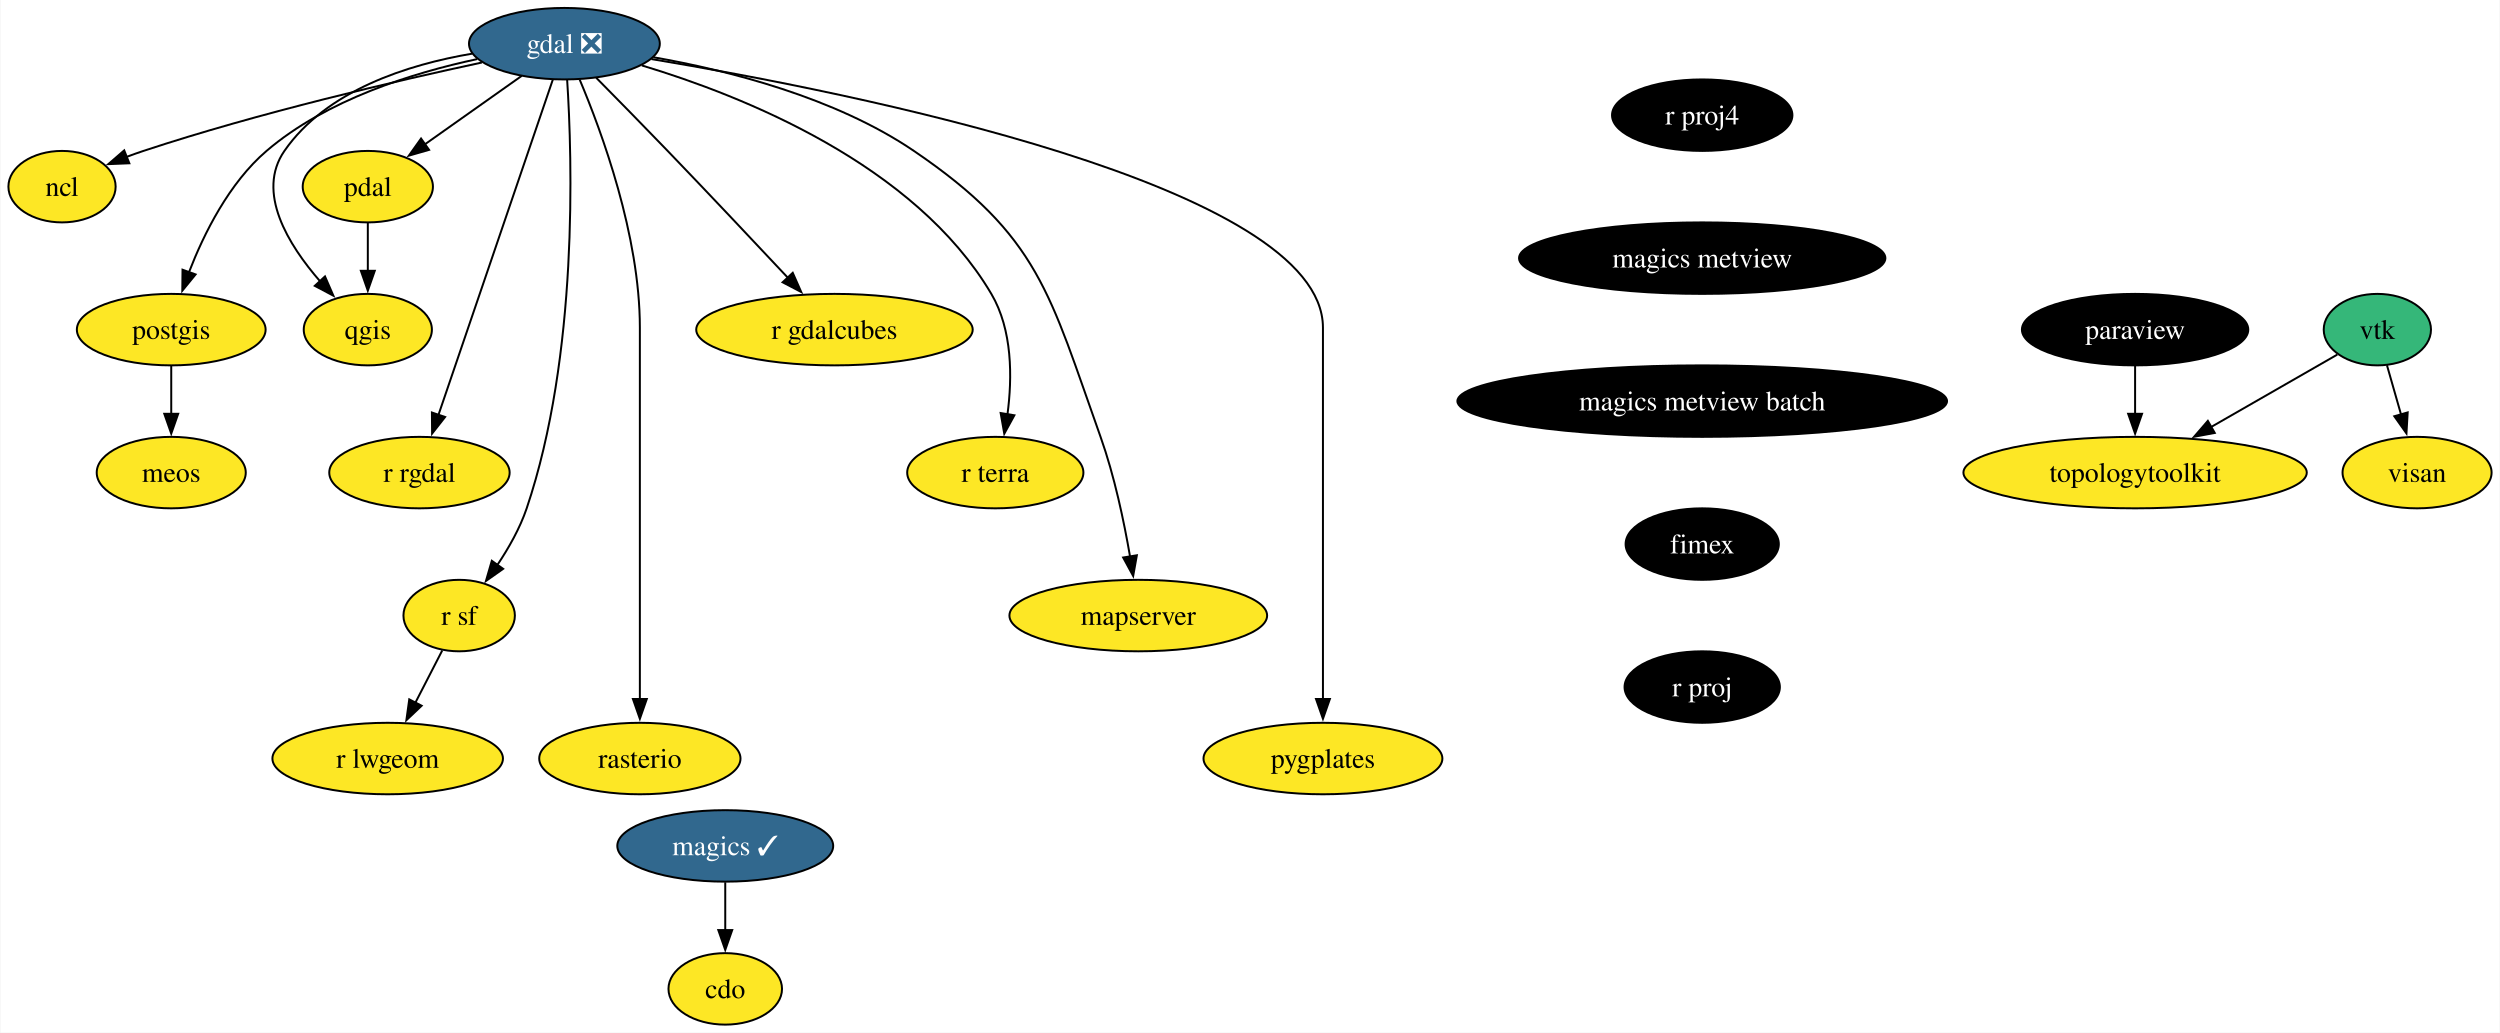
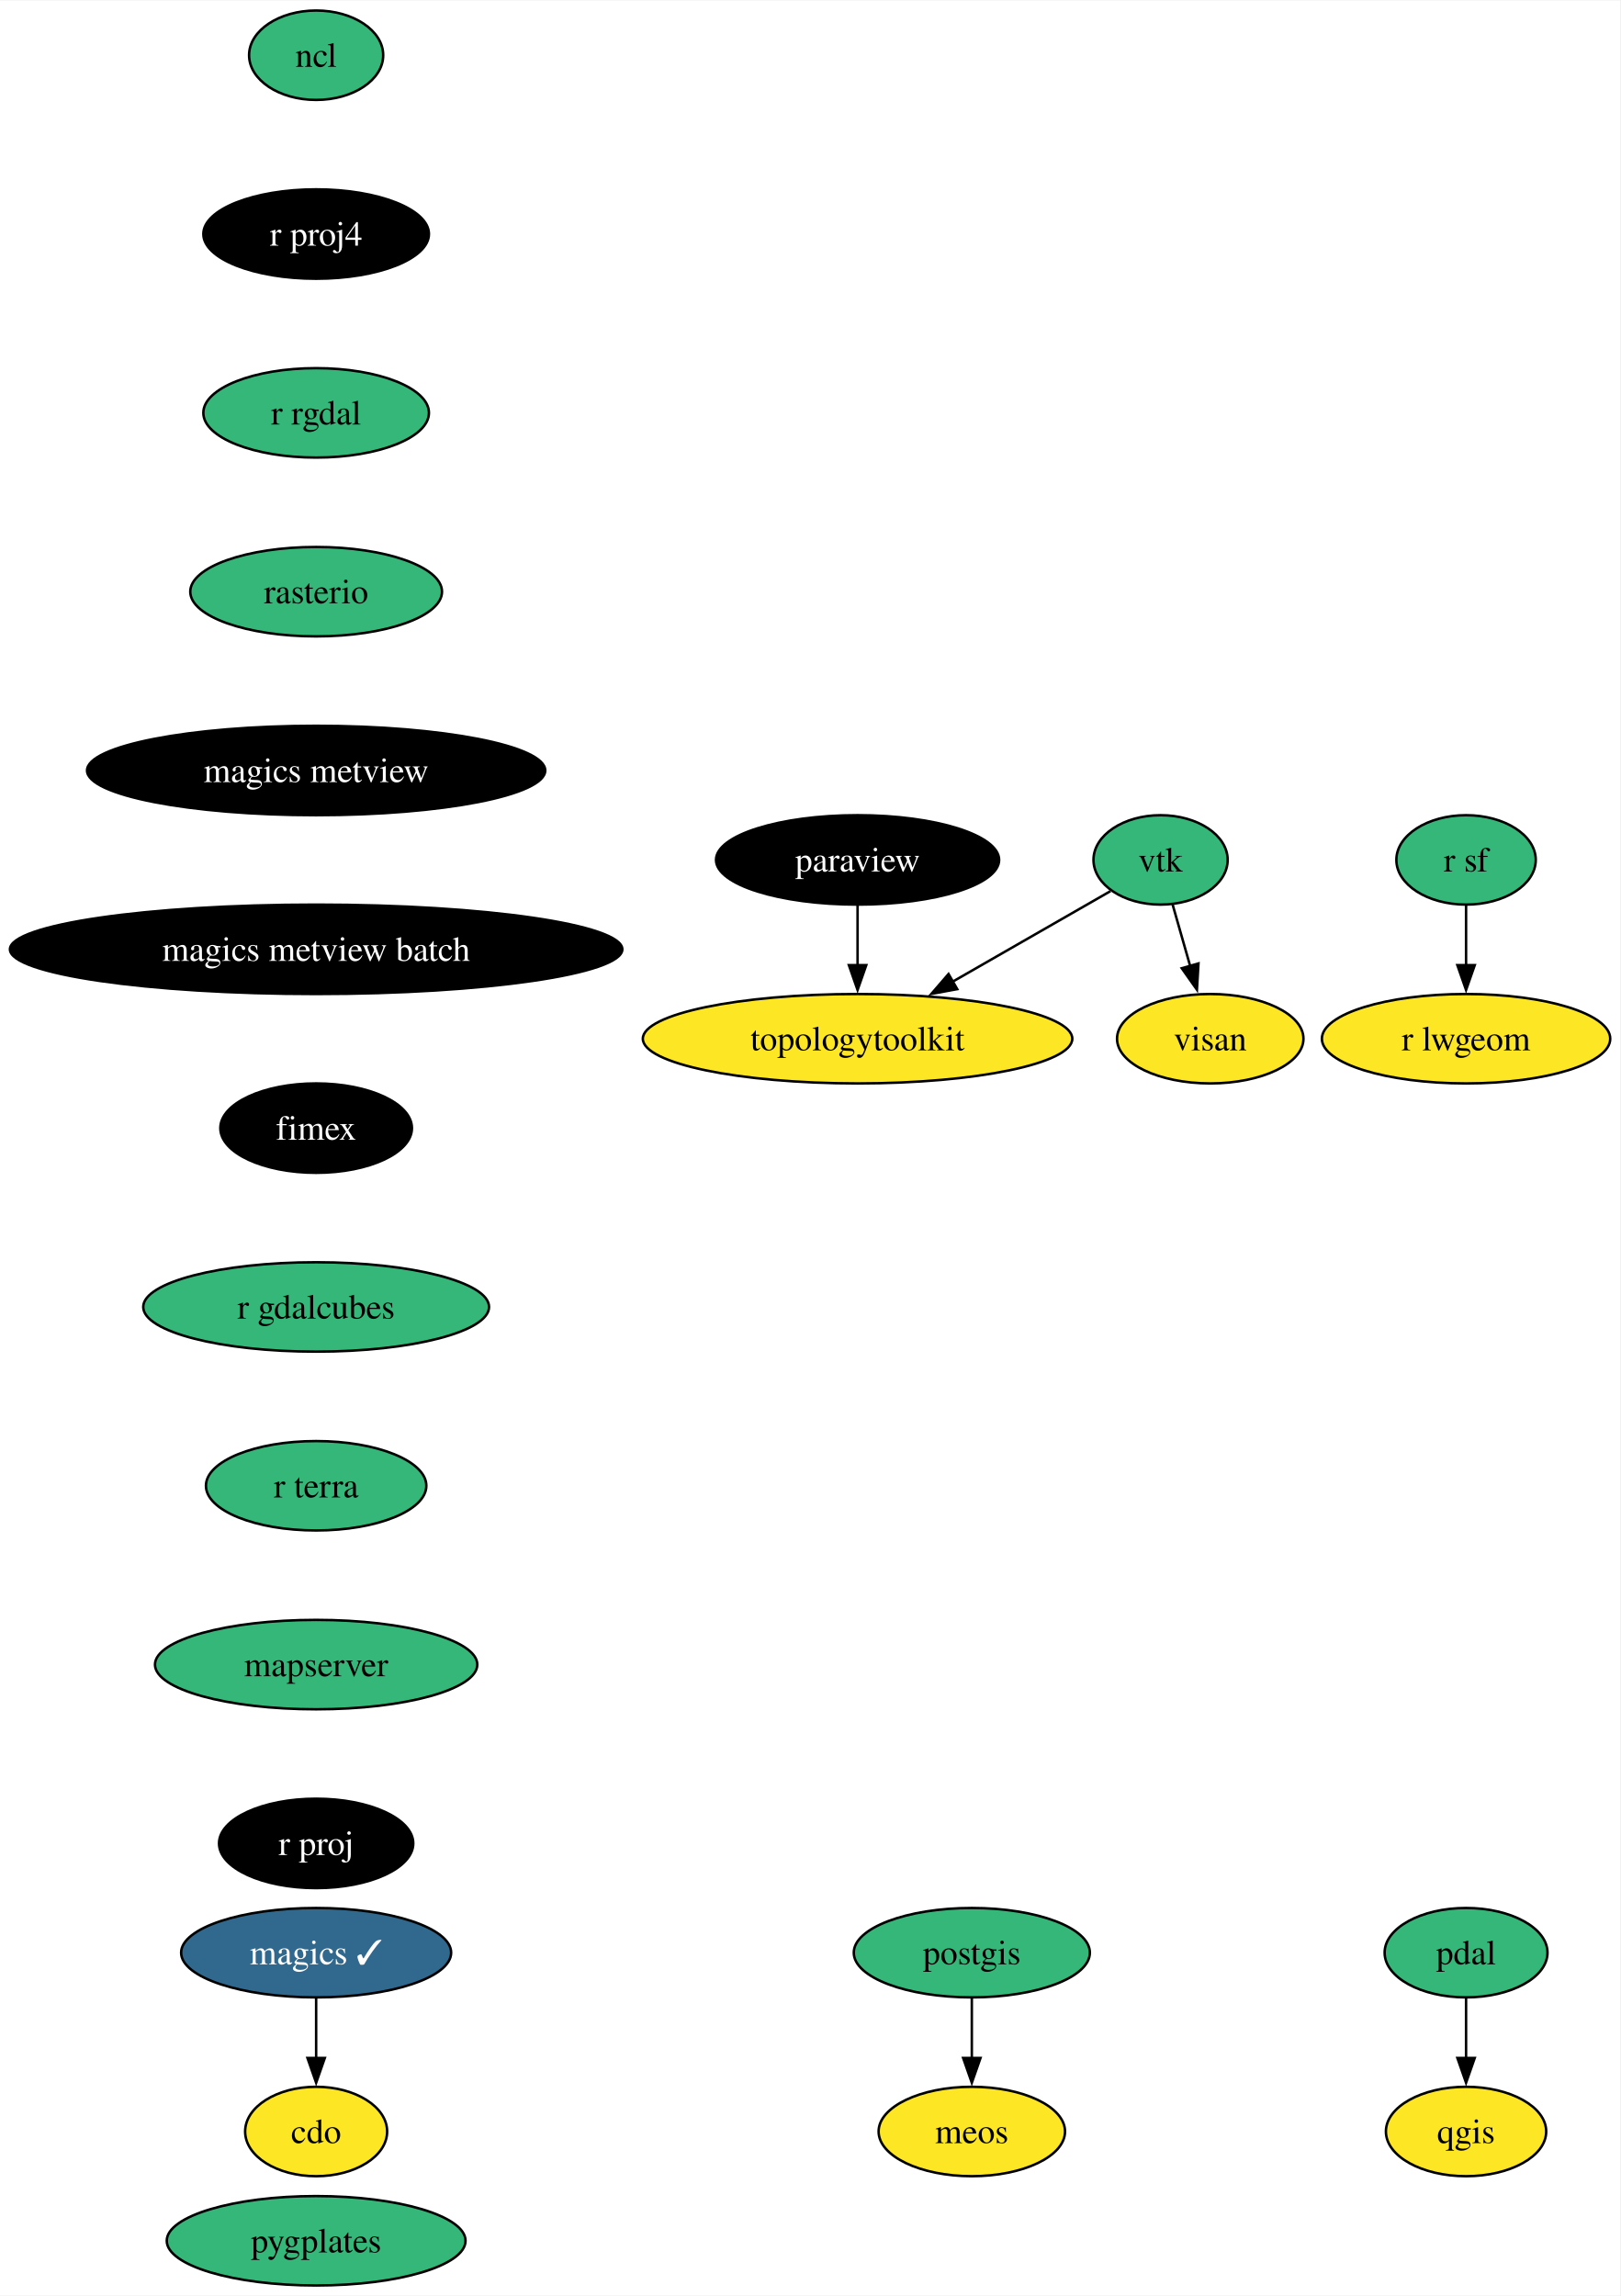
- <svg xmlns="http://www.w3.org/2000/svg" xmlns:xlink="http://www.w3.org/1999/xlink" width="1259pt" height="520pt" viewBox="0.00 0.00 1258.53 520.00">
-   <g id="graph0" class="graph" transform="scale(1 1) rotate(0) translate(4 516)">
-     <polygon fill="white" stroke="none" points="-4,4 -4,-516 1254.53,-516 1254.53,4 -4,4" />
+ <svg xmlns="http://www.w3.org/2000/svg" xmlns:xlink="http://www.w3.org/1999/xlink" width="652pt" height="924pt" viewBox="0.00 0.00 652.33 924.00">
+   <g id="graph0" class="graph" transform="scale(1 1) rotate(0) translate(4 920)">
+     <polygon fill="white" stroke="none" points="-4,4 -4,-920 648.33,-920 648.33,4 -4,4" />
    <g id="node1" class="node">
      <g id="a_node1">
        <a xlink:href="https://github.com/conda-forge/cdo-feedstock" xlink:title="cdo">
-           <ellipse fill="#fde725" stroke="black" cx="361" cy="-18" rx="28.59" ry="18" />
-           <text text-anchor="middle" x="361" y="-13.32" font-family="Times,serif" font-size="14.00">cdo</text>
+           <ellipse fill="#fde725" stroke="black" cx="123.29" cy="-62" rx="28.59" ry="18" />
+           <text text-anchor="middle" x="123.29" y="-57.33" font-family="Times,serif" font-size="14.00">cdo</text>
        </a>
      </g>
    </g>
    <g id="node2" class="node">
      <g id="a_node2">
-         <a xlink:href="https://github.com/conda-forge/gdal-feedstock/pull/942" xlink:title="gdal ❎">
-           <ellipse fill="#31688e" stroke="black" cx="280" cy="-494" rx="48.05" ry="18" />
-           <text text-anchor="middle" x="280" y="-489.32" font-family="Times,serif" font-size="14.00" fill="white">gdal ❎</text>
-         </a>
-       </g>
+         <a xlink:href="https://github.com/conda-forge/magics-feedstock/pull/138" xlink:title="magics ✓">
+           <ellipse fill="#31688e" stroke="black" cx="123.29" cy="-134" rx="54.36" ry="18" />
+           <text text-anchor="middle" x="123.29" y="-129.32" font-family="Times,serif" font-size="14.00" fill="white">magics ✓</text>
+         </a>
+       </g>
+     </g>
+     <g id="edge1" class="edge">
+       <path fill="none" stroke="black" d="M123.29,-115.7C123.29,-108.41 123.29,-99.73 123.29,-91.54" />
+       <polygon fill="black" stroke="black" points="126.79,-91.62 123.29,-81.62 119.79,-91.62 126.79,-91.62" />
    </g>
    <g id="node3" class="node">
      <g id="a_node3">
        <a xlink:href="https://github.com/conda-forge/ncl-feedstock" xlink:title="ncl">
-           <ellipse fill="#fde725" stroke="black" cx="27" cy="-422" rx="27" ry="18" />
-           <text text-anchor="middle" x="27" y="-417.32" font-family="Times,serif" font-size="14.00">ncl</text>
-         </a>
-       </g>
-     </g>
-     <g id="edge1" class="edge">
-       <path fill="none" stroke="black" d="M238.45,-484.52C195.32,-475.28 126.18,-459.22 68,-440 65.25,-439.09 62.42,-438.08 59.59,-437.02" />
-       <polygon fill="black" stroke="black" points="60.9,-433.77 50.31,-433.34 58.32,-440.28 60.9,-433.77" />
+           <ellipse fill="#35b779" stroke="black" cx="123.29" cy="-898" rx="27" ry="18" />
+           <text text-anchor="middle" x="123.29" y="-893.33" font-family="Times,serif" font-size="14.00">ncl</text>
+         </a>
+       </g>
    </g>
    <g id="node4" class="node">
      <g id="a_node4">
-         <a xlink:href="https://github.com/conda-forge/postgis-feedstock" xlink:title="postgis">
-           <ellipse fill="#fde725" stroke="black" cx="82" cy="-350" rx="47.53" ry="18" />
-           <text text-anchor="middle" x="82" y="-345.32" font-family="Times,serif" font-size="14.00">postgis</text>
-         </a>
-       </g>
-     </g>
-     <g id="edge2" class="edge">
-       <path fill="none" stroke="black" d="M236,-486.22C203.6,-479.3 160.11,-465.77 130,-440 111.16,-423.87 98.49,-398.44 90.93,-378.89" />
-       <polygon fill="black" stroke="black" points="94.26,-377.8 87.57,-369.59 87.68,-380.18 94.26,-377.8" />
+         <a xlink:href="https://github.com/conda-forge/r-proj4-feedstock" xlink:title="r proj4">
+           <ellipse fill="#000000" stroke="black" cx="123.29" cy="-826" rx="45.42" ry="18" />
+           <text text-anchor="middle" x="123.29" y="-821.33" font-family="Times,serif" font-size="14.00" fill="white">r proj4</text>
+         </a>
+       </g>
+     </g>
+     <g id="node10" class="node">
+       <g id="a_node10">
+         <a xlink:href="https://github.com/conda-forge/r-rgdal-feedstock" xlink:title="r rgdal">
+           <ellipse fill="#35b779" stroke="black" cx="123.29" cy="-754" rx="45.42" ry="18" />
+           <text text-anchor="middle" x="123.29" y="-749.33" font-family="Times,serif" font-size="14.00">r rgdal</text>
+         </a>
+       </g>
    </g>
    <g id="node5" class="node">
      <g id="a_node5">
-         <a xlink:href="https://github.com/conda-forge/qgis-feedstock" xlink:title="qgis">
-           <ellipse fill="#fde725" stroke="black" cx="181" cy="-350" rx="32.27" ry="18" />
-           <text text-anchor="middle" x="181" y="-345.32" font-family="Times,serif" font-size="14.00">qgis</text>
-         </a>
-       </g>
-     </g>
-     <g id="edge3" class="edge">
-       <path fill="none" stroke="black" d="M233.6,-488.99C201.21,-483.5 160.14,-470.53 139,-440 124.64,-419.26 140.81,-392.85 157.07,-374.2" />
-       <polygon fill="black" stroke="black" points="159.43,-376.8 163.65,-367.09 154.29,-372.05 159.43,-376.8" />
+         <a xlink:href="https://github.com/conda-forge/paraview-feedstock" xlink:title="paraview">
+           <ellipse fill="#000000" stroke="black" cx="341.29" cy="-574" rx="57" ry="18" />
+           <text text-anchor="middle" x="341.29" y="-569.33" font-family="Times,serif" font-size="14.00" fill="white">paraview</text>
+         </a>
+       </g>
    </g>
    <g id="node6" class="node">
      <g id="a_node6">
-         <a xlink:href="https://github.com/conda-forge/r-rgdal-feedstock" xlink:title="r rgdal">
-           <ellipse fill="#fde725" stroke="black" cx="207" cy="-278" rx="45.42" ry="18" />
-           <text text-anchor="middle" x="207" y="-273.32" font-family="Times,serif" font-size="14.00">r rgdal</text>
-         </a>
-       </g>
-     </g>
-     <g id="edge4" class="edge">
-       <path fill="none" stroke="black" d="M274.15,-475.85C261.58,-438.99 231.87,-351.92 216.54,-306.96" />
-       <polygon fill="black" stroke="black" points="219.91,-306 213.37,-297.66 213.28,-308.26 219.91,-306" />
+         <a xlink:href="https://github.com/conda-forge/topologytoolkit-feedstock" xlink:title="topologytoolkit">
+           <ellipse fill="#fde725" stroke="black" cx="341.29" cy="-502" rx="86.46" ry="18" />
+           <text text-anchor="middle" x="341.29" y="-497.32" font-family="Times,serif" font-size="14.00">topologytoolkit</text>
+         </a>
+       </g>
+     </g>
+     <g id="edge3" class="edge">
+       <path fill="none" stroke="black" d="M341.29,-555.7C341.29,-548.41 341.29,-539.73 341.29,-531.54" />
+       <polygon fill="black" stroke="black" points="344.79,-531.62 341.29,-521.62 337.79,-531.62 344.79,-531.62" />
    </g>
    <g id="node7" class="node">
      <g id="a_node7">
-         <a xlink:href="https://github.com/conda-forge/r-sf-feedstock" xlink:title="r sf">
-           <ellipse fill="#fde725" stroke="black" cx="227" cy="-206" rx="28.06" ry="18" />
-           <text text-anchor="middle" x="227" y="-201.33" font-family="Times,serif" font-size="14.00">r sf</text>
-         </a>
-       </g>
-     </g>
-     <g id="edge5" class="edge">
-       <path fill="none" stroke="black" d="M281.38,-475.76C283.95,-436.35 287.05,-337.09 261,-260 257.63,-250.03 251.98,-240.05 246.25,-231.5" />
-       <polygon fill="black" stroke="black" points="249.14,-229.53 240.49,-223.42 243.44,-233.59 249.14,-229.53" />
+         <a xlink:href="https://github.com/conda-forge/postgis-feedstock" xlink:title="postgis">
+           <ellipse fill="#35b779" stroke="black" cx="387.29" cy="-134" rx="47.53" ry="18" />
+           <text text-anchor="middle" x="387.29" y="-129.32" font-family="Times,serif" font-size="14.00">postgis</text>
+         </a>
+       </g>
    </g>
    <g id="node8" class="node">
      <g id="a_node8">
-         <a xlink:href="https://github.com/conda-forge/rasterio-feedstock" xlink:title="rasterio">
-           <ellipse fill="#fde725" stroke="black" cx="318" cy="-134" rx="50.68" ry="18" />
-           <text text-anchor="middle" x="318" y="-129.32" font-family="Times,serif" font-size="14.00">rasterio</text>
-         </a>
-       </g>
-     </g>
-     <g id="edge6" class="edge">
-       <path fill="none" stroke="black" d="M287.69,-475.91C298.79,-449.62 318,-397.45 318,-351 318,-351 318,-351 318,-277 318,-237.74 318,-192.38 318,-163.69" />
-       <polygon fill="black" stroke="black" points="321.5,-164 318,-154 314.5,-164 321.5,-164" />
+         <a xlink:href="https://github.com/conda-forge/meos-feedstock" xlink:title="meos">
+           <ellipse fill="#fde725" stroke="black" cx="387.29" cy="-62" rx="37.53" ry="18" />
+           <text text-anchor="middle" x="387.29" y="-57.33" font-family="Times,serif" font-size="14.00">meos</text>
+         </a>
+       </g>
+     </g>
+     <g id="edge4" class="edge">
+       <path fill="none" stroke="black" d="M387.29,-115.7C387.29,-108.41 387.29,-99.73 387.29,-91.54" />
+       <polygon fill="black" stroke="black" points="390.79,-91.62 387.29,-81.62 383.79,-91.62 390.79,-91.62" />
    </g>
    <g id="node9" class="node">
      <g id="a_node9">
-         <a xlink:href="https://github.com/conda-forge/pdal-feedstock" xlink:title="pdal">
-           <ellipse fill="#fde725" stroke="black" cx="181" cy="-422" rx="32.79" ry="18" />
-           <text text-anchor="middle" x="181" y="-417.32" font-family="Times,serif" font-size="14.00">pdal</text>
-         </a>
-       </g>
-     </g>
-     <g id="edge7" class="edge">
-       <path fill="none" stroke="black" d="M258.52,-477.81C244.2,-467.69 225.22,-454.27 209.63,-443.24" />
-       <polygon fill="black" stroke="black" points="211.85,-440.53 201.66,-437.61 207.81,-446.24 211.85,-440.53" />
-     </g>
-     <g id="node10" class="node">
-       <g id="a_node10">
-         <a xlink:href="https://github.com/conda-forge/r-gdalcubes-feedstock" xlink:title="r gdalcubes">
-           <ellipse fill="#fde725" stroke="black" cx="416" cy="-350" rx="69.62" ry="18" />
-           <text text-anchor="middle" x="416" y="-345.32" font-family="Times,serif" font-size="14.00">r gdalcubes</text>
-         </a>
-       </g>
-     </g>
-     <g id="edge8" class="edge">
-       <path fill="none" stroke="black" d="M296.01,-476.84C306.34,-466.38 320.02,-452.45 332,-440 352.64,-418.55 375.84,-393.93 392.62,-376.03" />
-       <polygon fill="black" stroke="black" points="394.99,-378.62 399.27,-368.93 389.88,-373.84 394.99,-378.62" />
+         <a xlink:href="https://github.com/conda-forge/qgis-feedstock" xlink:title="qgis">
+           <ellipse fill="#fde725" stroke="black" cx="586.29" cy="-62" rx="32.27" ry="18" />
+           <text text-anchor="middle" x="586.29" y="-57.33" font-family="Times,serif" font-size="14.00">qgis</text>
+         </a>
+       </g>
    </g>
    <g id="node11" class="node">
      <g id="a_node11">
-         <a xlink:href="https://github.com/conda-forge/r-terra-feedstock" xlink:title="r terra">
-           <ellipse fill="#fde725" stroke="black" cx="497" cy="-278" rx="44.37" ry="18" />
-           <text text-anchor="middle" x="497" y="-273.32" font-family="Times,serif" font-size="14.00">r terra</text>
-         </a>
-       </g>
-     </g>
-     <g id="edge9" class="edge">
-       <path fill="none" stroke="black" d="M318.98,-483.05C369.73,-467.78 456.48,-433.25 495,-368 505.7,-349.88 505.58,-325.85 503.13,-307.33" />
-       <polygon fill="black" stroke="black" points="506.6,-306.86 501.52,-297.57 499.69,-308 506.6,-306.86" />
+         <a xlink:href="https://github.com/conda-forge/rasterio-feedstock" xlink:title="rasterio">
+           <ellipse fill="#35b779" stroke="black" cx="123.29" cy="-682" rx="50.68" ry="18" />
+           <text text-anchor="middle" x="123.29" y="-677.33" font-family="Times,serif" font-size="14.00">rasterio</text>
+         </a>
+       </g>
+     </g>
+     <g id="node14" class="node">
+       <g id="a_node14">
+         <a xlink:href="https://github.com/conda-forge/magics-metview-feedstock" xlink:title="magics metview">
+           <ellipse fill="#000000" stroke="black" cx="123.29" cy="-610" rx="92.25" ry="18" />
+           <text text-anchor="middle" x="123.29" y="-605.33" font-family="Times,serif" font-size="14.00" fill="white">magics metview</text>
+         </a>
+       </g>
    </g>
    <g id="node12" class="node">
      <g id="a_node12">
-         <a xlink:href="https://github.com/conda-forge/mapserver-feedstock" xlink:title="mapserver">
-           <ellipse fill="#fde725" stroke="black" cx="569" cy="-206" rx="64.89" ry="18" />
-           <text text-anchor="middle" x="569" y="-201.33" font-family="Times,serif" font-size="14.00">mapserver</text>
-         </a>
-       </g>
-     </g>
-     <g id="edge10" class="edge">
-       <path fill="none" stroke="black" d="M324.8,-487.17C362.43,-480.56 416.28,-466.99 456,-440 519.22,-397.05 524.33,-367.99 550,-296 556.98,-276.41 561.81,-253.44 564.85,-235.74" />
-       <polygon fill="black" stroke="black" points="568.29,-236.36 566.43,-225.93 561.38,-235.24 568.29,-236.36" />
+         <a xlink:href="https://github.com/conda-forge/r-sf-feedstock" xlink:title="r sf">
+           <ellipse fill="#35b779" stroke="black" cx="586.29" cy="-574" rx="28.06" ry="18" />
+           <text text-anchor="middle" x="586.29" y="-569.33" font-family="Times,serif" font-size="14.00">r sf</text>
+         </a>
+       </g>
    </g>
    <g id="node13" class="node">
      <g id="a_node13">
-         <a xlink:href="https://github.com/conda-forge/pygplates-feedstock" xlink:title="pygplates">
-           <ellipse fill="#fde725" stroke="black" cx="662" cy="-134" rx="60.15" ry="18" />
-           <text text-anchor="middle" x="662" y="-129.32" font-family="Times,serif" font-size="14.00">pygplates</text>
-         </a>
-       </g>
-     </g>
-     <g id="edge11" class="edge">
-       <path fill="none" stroke="black" d="M323.82,-486.25C424.16,-469.56 662,-422.46 662,-351 662,-351 662,-351 662,-277 662,-237.74 662,-192.38 662,-163.69" />
-       <polygon fill="black" stroke="black" points="665.5,-164 662,-154 658.5,-164 665.5,-164" />
-     </g>
-     <g id="node14" class="node">
-       <g id="a_node14">
-         <a xlink:href="https://github.com/conda-forge/meos-feedstock" xlink:title="meos">
-           <ellipse fill="#fde725" stroke="black" cx="82" cy="-278" rx="37.53" ry="18" />
-           <text text-anchor="middle" x="82" y="-273.32" font-family="Times,serif" font-size="14.00">meos</text>
-         </a>
-       </g>
-     </g>
-     <g id="edge12" class="edge">
-       <path fill="none" stroke="black" d="M82,-331.7C82,-324.41 82,-315.73 82,-307.54" />
-       <polygon fill="black" stroke="black" points="85.5,-307.62 82,-297.62 78.5,-307.62 85.5,-307.62" />
+         <a xlink:href="https://github.com/conda-forge/r-lwgeom-feedstock" xlink:title="r lwgeom">
+           <ellipse fill="#fde725" stroke="black" cx="586.29" cy="-502" rx="58.05" ry="18" />
+           <text text-anchor="middle" x="586.29" y="-497.32" font-family="Times,serif" font-size="14.00">r lwgeom</text>
+         </a>
+       </g>
+     </g>
+     <g id="edge7" class="edge">
+       <path fill="none" stroke="black" d="M586.29,-555.7C586.29,-548.41 586.29,-539.73 586.29,-531.54" />
+       <polygon fill="black" stroke="black" points="589.79,-531.62 586.29,-521.62 582.79,-531.62 589.79,-531.62" />
+     </g>
+     <g id="node18" class="node">
+       <g id="a_node18">
+         <a xlink:href="https://github.com/conda-forge/magics-metview-batch-feedstock" xlink:title="magics metview batch">
+           <ellipse fill="#000000" stroke="black" cx="123.29" cy="-538" rx="123.29" ry="18" />
+           <text text-anchor="middle" x="123.29" y="-533.33" font-family="Times,serif" font-size="14.00" fill="white">magics metview batch</text>
+         </a>
+       </g>
    </g>
    <g id="node15" class="node">
      <g id="a_node15">
-         <a xlink:href="https://github.com/conda-forge/r-lwgeom-feedstock" xlink:title="r lwgeom">
-           <ellipse fill="#fde725" stroke="black" cx="191" cy="-134" rx="58.05" ry="18" />
-           <text text-anchor="middle" x="191" y="-129.32" font-family="Times,serif" font-size="14.00">r lwgeom</text>
-         </a>
-       </g>
-     </g>
-     <g id="edge13" class="edge">
-       <path fill="none" stroke="black" d="M218.47,-188.41C214.4,-180.51 209.44,-170.85 204.85,-161.94" />
-       <polygon fill="black" stroke="black" points="208.1,-160.59 200.41,-153.3 201.87,-163.8 208.1,-160.59" />
-     </g>
-     <g id="edge14" class="edge">
-       <path fill="none" stroke="black" d="M181,-403.7C181,-396.41 181,-387.73 181,-379.54" />
-       <polygon fill="black" stroke="black" points="184.5,-379.62 181,-369.62 177.5,-379.62 184.5,-379.62" />
+         <a xlink:href="https://github.com/conda-forge/vtk-feedstock" xlink:title="vtk">
+           <ellipse fill="#35b779" stroke="black" cx="463.29" cy="-574" rx="27.01" ry="18" />
+           <text text-anchor="middle" x="463.29" y="-569.33" font-family="Times,serif" font-size="14.00">vtk</text>
+         </a>
+       </g>
+     </g>
+     <g id="edge9" class="edge">
+       <path fill="none" stroke="black" d="M443.14,-561.44C425.92,-551.56 400.67,-537.08 379.62,-525" />
+       <polygon fill="black" stroke="black" points="381.41,-521.98 370.99,-520.04 377.92,-528.06 381.41,-521.98" />
    </g>
    <g id="node16" class="node">
      <g id="a_node16">
-         <a xlink:href="https://github.com/conda-forge/magics-feedstock/pull/138" xlink:title="magics ✓">
-           <ellipse fill="#31688e" stroke="black" cx="361" cy="-90" rx="54.36" ry="18" />
-           <text text-anchor="middle" x="361" y="-85.33" font-family="Times,serif" font-size="14.00" fill="white">magics ✓</text>
-         </a>
-       </g>
-     </g>
-     <g id="edge15" class="edge">
-       <path fill="none" stroke="black" d="M361,-71.7C361,-64.41 361,-55.73 361,-47.54" />
-       <polygon fill="black" stroke="black" points="364.5,-47.62 361,-37.62 357.5,-47.62 364.5,-47.62" />
+         <a xlink:href="https://github.com/conda-forge/visan-feedstock" xlink:title="visan">
+           <ellipse fill="#fde725" stroke="black" cx="483.29" cy="-502" rx="37.53" ry="18" />
+           <text text-anchor="middle" x="483.29" y="-497.32" font-family="Times,serif" font-size="14.00">visan</text>
+         </a>
+       </g>
+     </g>
+     <g id="edge10" class="edge">
+       <path fill="none" stroke="black" d="M468.13,-556.05C470.26,-548.6 472.82,-539.64 475.22,-531.22" />
+       <polygon fill="black" stroke="black" points="478.55,-532.31 477.93,-521.73 471.82,-530.38 478.55,-532.31" />
    </g>
    <g id="node17" class="node">
      <g id="a_node17">
-         <a xlink:href="https://github.com/conda-forge/paraview-feedstock" xlink:title="paraview">
-           <ellipse fill="#000000" stroke="black" cx="1071" cy="-350" rx="57" ry="18" />
-           <text text-anchor="middle" x="1071" y="-345.32" font-family="Times,serif" font-size="14.00" fill="white">paraview</text>
-         </a>
-       </g>
-     </g>
-     <g id="node18" class="node">
-       <g id="a_node18">
-         <a xlink:href="https://github.com/conda-forge/topologytoolkit-feedstock" xlink:title="topologytoolkit">
-           <ellipse fill="#fde725" stroke="black" cx="1071" cy="-278" rx="86.46" ry="18" />
-           <text text-anchor="middle" x="1071" y="-273.32" font-family="Times,serif" font-size="14.00">topologytoolkit</text>
-         </a>
-       </g>
-     </g>
-     <g id="edge16" class="edge">
-       <path fill="none" stroke="black" d="M1071,-331.7C1071,-324.41 1071,-315.73 1071,-307.54" />
-       <polygon fill="black" stroke="black" points="1074.5,-307.62 1071,-297.62 1067.5,-307.62 1074.5,-307.62" />
+         <a xlink:href="https://github.com/conda-forge/pdal-feedstock" xlink:title="pdal">
+           <ellipse fill="#35b779" stroke="black" cx="586.29" cy="-134" rx="32.79" ry="18" />
+           <text text-anchor="middle" x="586.29" y="-129.32" font-family="Times,serif" font-size="14.00">pdal</text>
+         </a>
+       </g>
+     </g>
+     <g id="edge11" class="edge">
+       <path fill="none" stroke="black" d="M586.29,-115.7C586.29,-108.41 586.29,-99.73 586.29,-91.54" />
+       <polygon fill="black" stroke="black" points="589.79,-91.62 586.29,-81.62 582.79,-91.62 589.79,-91.62" />
    </g>
    <g id="node19" class="node">
      <g id="a_node19">
-         <a xlink:href="https://github.com/conda-forge/r-proj4-feedstock" xlink:title="r proj4">
-           <ellipse fill="#000000" stroke="black" cx="853" cy="-458" rx="45.42" ry="18" />
-           <text text-anchor="middle" x="853" y="-453.32" font-family="Times,serif" font-size="14.00" fill="white">r proj4</text>
+         <a xlink:href="https://github.com/conda-forge/fimex-feedstock" xlink:title="fimex">
+           <ellipse fill="#000000" stroke="black" cx="123.29" cy="-466" rx="38.58" ry="18" />
+           <text text-anchor="middle" x="123.29" y="-461.32" font-family="Times,serif" font-size="14.00" fill="white">fimex</text>
        </a>
      </g>
    </g>
    <g id="node20" class="node">
      <g id="a_node20">
-         <a xlink:href="https://github.com/conda-forge/magics-metview-feedstock" xlink:title="magics metview">
-           <ellipse fill="#000000" stroke="black" cx="853" cy="-386" rx="92.25" ry="18" />
-           <text text-anchor="middle" x="853" y="-381.32" font-family="Times,serif" font-size="14.00" fill="white">magics metview</text>
+         <a xlink:href="https://github.com/conda-forge/r-gdalcubes-feedstock" xlink:title="r gdalcubes">
+           <ellipse fill="#35b779" stroke="black" cx="123.29" cy="-394" rx="69.62" ry="18" />
+           <text text-anchor="middle" x="123.29" y="-389.32" font-family="Times,serif" font-size="14.00">r gdalcubes</text>
+         </a>
+       </g>
+     </g>
+     <g id="node21" class="node">
+       <g id="a_node21">
+         <a xlink:href="https://github.com/conda-forge/r-terra-feedstock" xlink:title="r terra">
+           <ellipse fill="#35b779" stroke="black" cx="123.29" cy="-322" rx="44.37" ry="18" />
+           <text text-anchor="middle" x="123.29" y="-317.32" font-family="Times,serif" font-size="14.00">r terra</text>
+         </a>
+       </g>
+     </g>
+     <g id="node22" class="node">
+       <g id="a_node22">
+         <a xlink:href="https://github.com/conda-forge/mapserver-feedstock" xlink:title="mapserver">
+           <ellipse fill="#35b779" stroke="black" cx="123.29" cy="-250" rx="64.89" ry="18" />
+           <text text-anchor="middle" x="123.29" y="-245.32" font-family="Times,serif" font-size="14.00">mapserver</text>
        </a>
      </g>
    </g>
    <g id="node23" class="node">
      <g id="a_node23">
-         <a xlink:href="https://github.com/conda-forge/magics-metview-batch-feedstock" xlink:title="magics metview batch">
-           <ellipse fill="#000000" stroke="black" cx="853" cy="-314" rx="123.29" ry="18" />
-           <text text-anchor="middle" x="853" y="-309.32" font-family="Times,serif" font-size="14.00" fill="white">magics metview batch</text>
-         </a>
-       </g>
-     </g>
-     <g id="node21" class="node">
-       <g id="a_node21">
-         <a xlink:href="https://github.com/conda-forge/vtk-feedstock" xlink:title="vtk">
-           <ellipse fill="#35b779" stroke="black" cx="1193" cy="-350" rx="27.01" ry="18" />
-           <text text-anchor="middle" x="1193" y="-345.32" font-family="Times,serif" font-size="14.00">vtk</text>
-         </a>
-       </g>
-     </g>
-     <g id="edge18" class="edge">
-       <path fill="none" stroke="black" d="M1172.85,-337.44C1155.64,-327.56 1130.39,-313.08 1109.34,-301" />
-       <polygon fill="black" stroke="black" points="1111.12,-297.98 1100.7,-296.04 1107.64,-304.06 1111.12,-297.98" />
-     </g>
-     <g id="node22" class="node">
-       <g id="a_node22">
-         <a xlink:href="https://github.com/conda-forge/visan-feedstock" xlink:title="visan">
-           <ellipse fill="#fde725" stroke="black" cx="1213" cy="-278" rx="37.53" ry="18" />
-           <text text-anchor="middle" x="1213" y="-273.32" font-family="Times,serif" font-size="14.00">visan</text>
-         </a>
-       </g>
-     </g>
-     <g id="edge19" class="edge">
-       <path fill="none" stroke="black" d="M1197.84,-332.05C1199.97,-324.6 1202.53,-315.64 1204.94,-307.22" />
-       <polygon fill="black" stroke="black" points="1208.27,-308.31 1207.65,-297.73 1201.54,-306.38 1208.27,-308.31" />
+         <a xlink:href="https://github.com/conda-forge/r-proj-feedstock" xlink:title="r proj">
+           <ellipse fill="#000000" stroke="black" cx="123.29" cy="-178" rx="39.11" ry="18" />
+           <text text-anchor="middle" x="123.29" y="-173.32" font-family="Times,serif" font-size="14.00" fill="white">r proj</text>
+         </a>
+       </g>
    </g>
    <g id="node24" class="node">
      <g id="a_node24">
-         <a xlink:href="https://github.com/conda-forge/fimex-feedstock" xlink:title="fimex">
-           <ellipse fill="#000000" stroke="black" cx="853" cy="-242" rx="38.58" ry="18" />
-           <text text-anchor="middle" x="853" y="-237.32" font-family="Times,serif" font-size="14.00" fill="white">fimex</text>
-         </a>
-       </g>
-     </g>
-     <g id="node25" class="node">
-       <g id="a_node25">
-         <a xlink:href="https://github.com/conda-forge/r-proj-feedstock" xlink:title="r proj">
-           <ellipse fill="#000000" stroke="black" cx="853" cy="-170" rx="39.11" ry="18" />
-           <text text-anchor="middle" x="853" y="-165.32" font-family="Times,serif" font-size="14.00" fill="white">r proj</text>
+         <a xlink:href="https://github.com/conda-forge/pygplates-feedstock" xlink:title="pygplates">
+           <ellipse fill="#35b779" stroke="black" cx="123.29" cy="-18" rx="60.15" ry="18" />
+           <text text-anchor="middle" x="123.29" y="-13.32" font-family="Times,serif" font-size="14.00">pygplates</text>
        </a>
      </g>
    </g>
  </g>
</svg>
